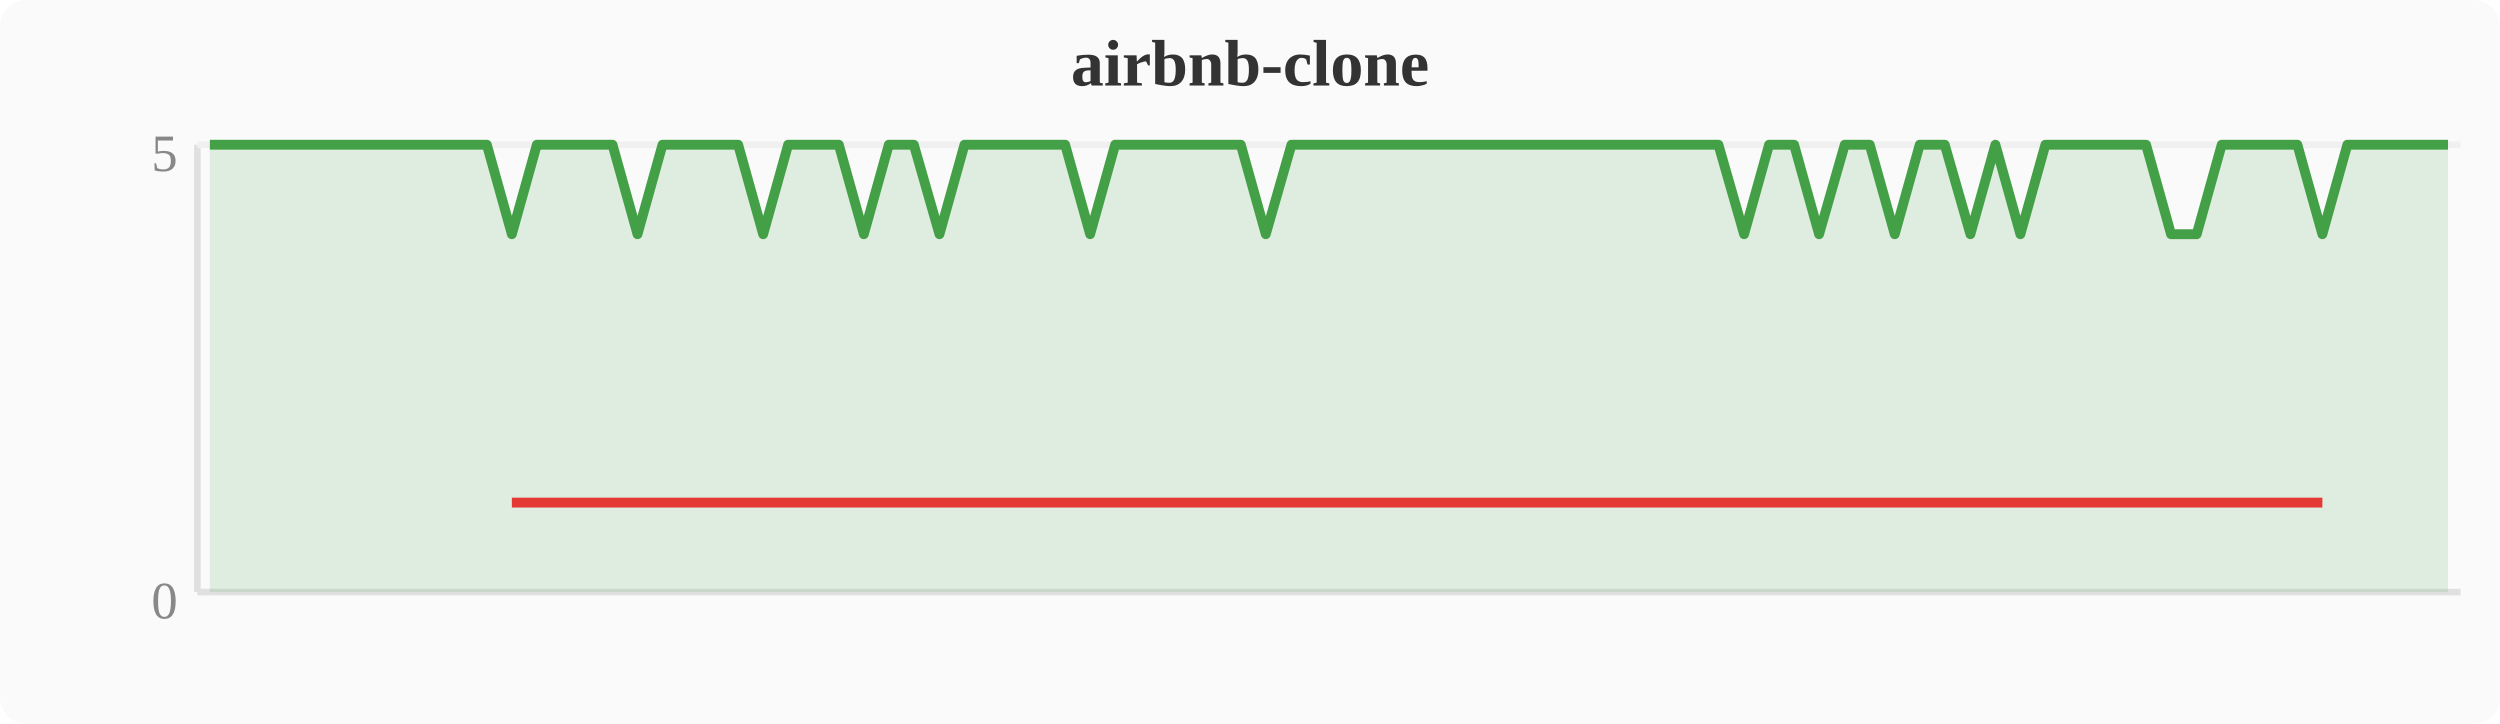
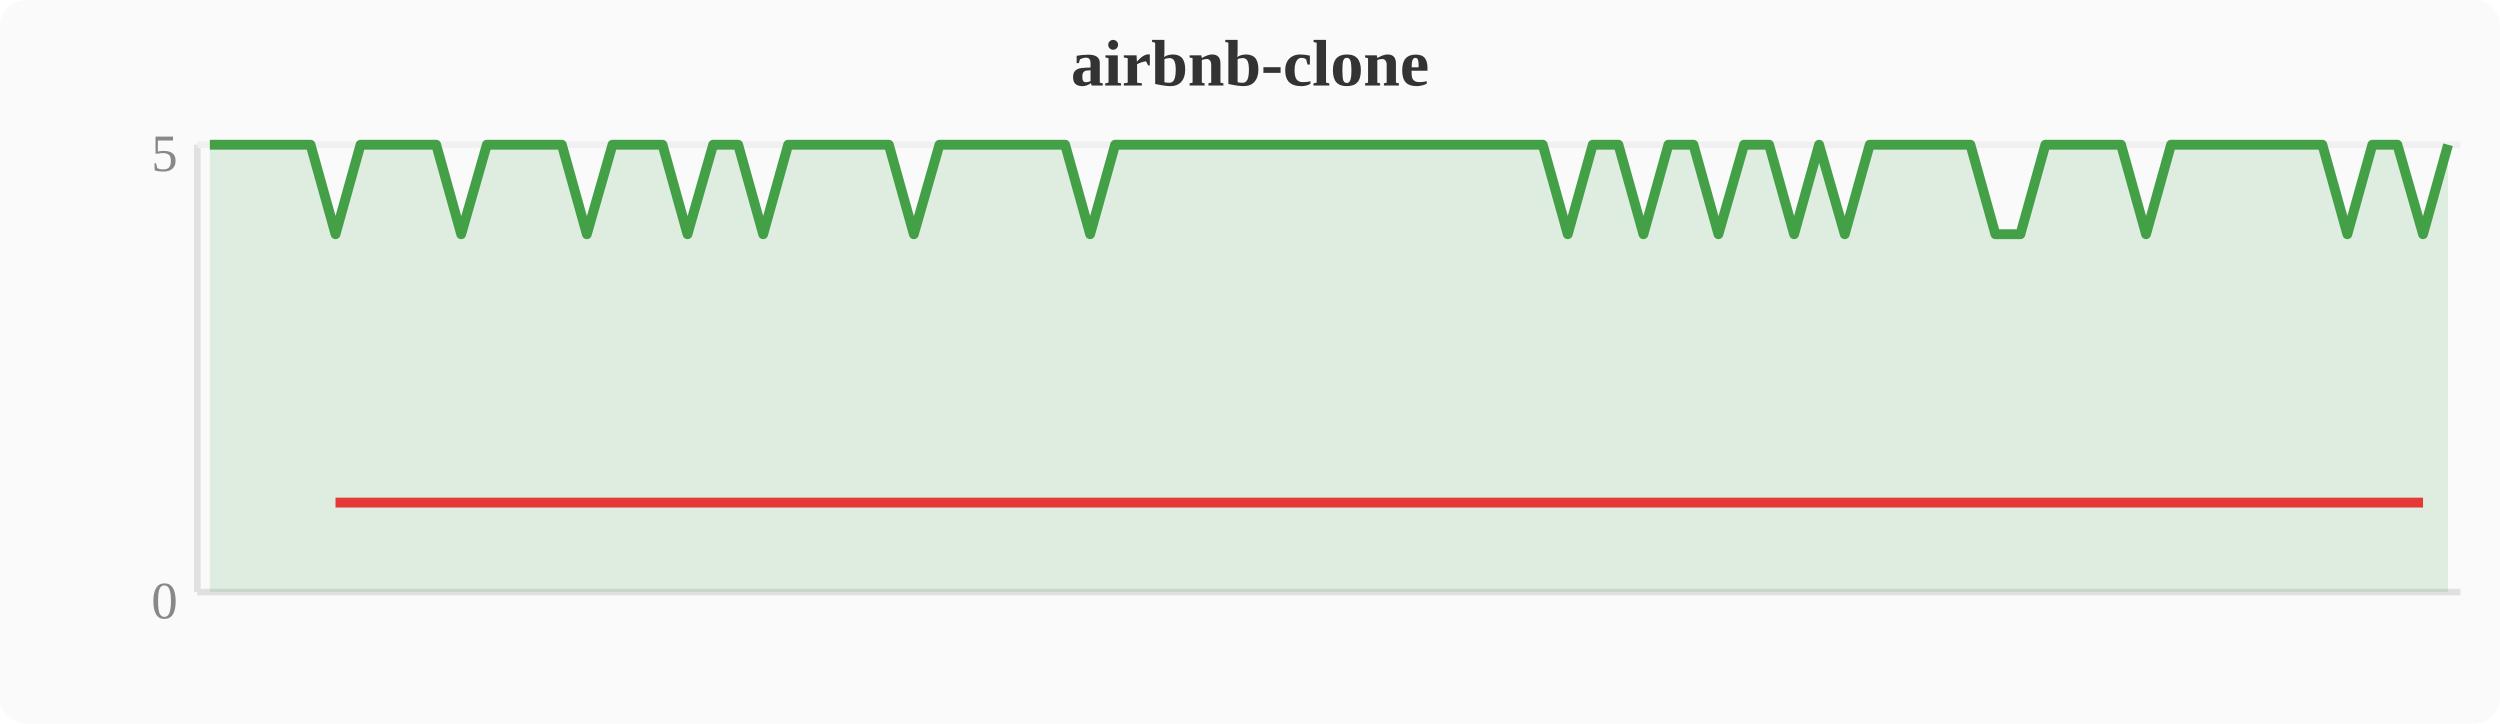
<svg xmlns="http://www.w3.org/2000/svg" width="380" height="110" viewBox="0 0 380 110">
  <rect width="380" height="110" fill="#fafafa" rx="4" />
  <text x="190" y="13" text-anchor="middle" font-size="10" font-weight="bold" fill="#333">airbnb-clone</text>
  <line x1="30" y1="22" x2="30" y2="90" stroke="#e0e0e0" stroke-width="1" />
  <line x1="30" y1="90" x2="374" y2="90" stroke="#e0e0e0" stroke-width="1" />
  <line x1="30" y1="22" x2="374" y2="22" stroke="#f0f0f0" stroke-width="1" />
  <text x="27" y="94" text-anchor="end" font-size="8" fill="#888">0</text>
  <text x="27" y="26" text-anchor="end" font-size="8" fill="#888">5</text>
-   <polygon points="31.9,22.0 35.7,22.0 39.6,22.0 43.4,22.0 47.2,22.0 51.0,22.0 54.8,22.0 58.7,22.0 62.5,22.0 66.3,22.0 70.1,22.0 74.0,22.0 77.8,35.6 81.6,22.0 85.4,22.0 89.2,22.0 93.1,22.0 96.9,35.6 100.7,22.0 104.5,22.0 108.4,22.0 112.2,22.0 116.0,35.6 119.8,22.0 123.6,22.0 127.5,22.0 131.3,35.6 135.1,22.0 138.9,22.0 142.8,35.6 146.6,22.0 150.4,22.0 154.2,22.0 158.0,22.0 161.9,22.0 165.7,35.6 169.5,22.0 173.3,22.0 177.2,22.0 181.0,22.0 184.8,22.0 188.6,22.0 192.4,35.6 196.3,22.0 200.1,22.0 203.9,22.0 207.7,22.0 211.6,22.0 215.4,22.0 219.2,22.0 223.0,22.0 226.8,22.0 230.7,22.0 234.5,22.0 238.3,22.0 242.1,22.0 246.0,22.0 249.8,22.0 253.6,22.0 257.4,22.0 261.2,22.0 265.1,35.6 268.9,22.0 272.7,22.0 276.5,35.6 280.4,22.0 284.2,22.0 288.0,35.6 291.8,22.0 295.6,22.0 299.5,35.6 303.3,22.0 307.1,35.6 310.9,22.0 314.8,22.0 318.6,22.0 322.4,22.0 326.2,22.0 330.0,35.6 333.9,35.6 337.7,22.0 341.5,22.0 345.3,22.0 349.2,22.0 353.0,35.6 356.8,22.0 360.6,22.0 364.4,22.0 368.3,22.0 372.1,22.0 372.1,90 31.9,90" fill="#43a047" opacity="0.15" />
-   <polyline points="31.9,22.0 35.7,22.0 39.6,22.0 43.4,22.0 47.2,22.0 51.0,22.0 54.8,22.0 58.7,22.0 62.5,22.0 66.3,22.0 70.1,22.0 74.0,22.0 77.8,35.6 81.6,22.0 85.4,22.0 89.2,22.0 93.1,22.0 96.9,35.6 100.7,22.0 104.5,22.0 108.4,22.0 112.2,22.0 116.0,35.6 119.8,22.0 123.6,22.0 127.5,22.0 131.3,35.6 135.1,22.0 138.9,22.0 142.8,35.6 146.6,22.0 150.4,22.0 154.2,22.0 158.0,22.0 161.9,22.0 165.7,35.6 169.5,22.0 173.3,22.0 177.2,22.0 181.0,22.0 184.8,22.0 188.6,22.0 192.4,35.6 196.3,22.0 200.1,22.0 203.9,22.0 207.7,22.0 211.6,22.0 215.4,22.0 219.2,22.0 223.0,22.0 226.8,22.0 230.7,22.0 234.5,22.0 238.3,22.0 242.1,22.0 246.0,22.0 249.8,22.0 253.6,22.0 257.4,22.0 261.2,22.0 265.1,35.6 268.9,22.0 272.7,22.0 276.5,35.6 280.4,22.0 284.2,22.0 288.0,35.6 291.8,22.0 295.6,22.0 299.5,35.6 303.3,22.0 307.1,35.6 310.9,22.0 314.8,22.0 318.6,22.0 322.4,22.0 326.2,22.0 330.0,35.6 333.9,35.6 337.7,22.0 341.5,22.0 345.3,22.0 349.2,22.0 353.0,35.6 356.8,22.0 360.6,22.0 364.4,22.0 368.3,22.0 372.1,22.0" fill="none" stroke="#43a047" stroke-width="1.5" stroke-linejoin="round" />
-   <polyline points="77.8,76.4 96.9,76.4 116.0,76.4 131.3,76.4 142.8,76.4 165.7,76.4 192.4,76.4 265.1,76.4 276.5,76.4 288.0,76.4 299.5,76.4 307.1,76.4 330.0,76.4 333.9,76.4 353.0,76.4" fill="none" stroke="#e53935" stroke-width="1.5" stroke-linejoin="round" />
+   <polygon points="31.9,22.0 35.7,22.0 39.6,22.0 43.4,22.0 47.2,22.0 51.0,35.6 54.8,22.0 58.7,22.0 62.5,22.0 66.3,22.0 70.1,35.6 74.0,22.0 77.8,22.0 81.6,22.0 85.4,22.0 89.2,35.6 93.1,22.0 96.9,22.0 100.7,22.0 104.5,35.6 108.4,22.0 112.2,22.0 116.0,35.6 119.8,22.0 123.6,22.0 127.5,22.0 131.3,22.0 135.1,22.0 138.9,35.6 142.8,22.0 146.6,22.0 150.4,22.0 154.2,22.0 158.0,22.0 161.9,22.0 165.7,35.6 169.5,22.0 173.3,22.0 177.2,22.0 181.0,22.0 184.8,22.0 188.6,22.0 192.4,22.0 196.3,22.0 200.1,22.0 203.9,22.0 207.7,22.0 211.6,22.0 215.4,22.0 219.2,22.0 223.0,22.0 226.8,22.0 230.7,22.0 234.5,22.0 238.3,35.6 242.1,22.0 246.0,22.0 249.8,35.6 253.6,22.0 257.4,22.0 261.2,35.6 265.1,22.0 268.9,22.0 272.7,35.6 276.5,22.0 280.4,35.6 284.2,22.0 288.0,22.0 291.8,22.0 295.6,22.0 299.5,22.0 303.3,35.6 307.1,35.6 310.9,22.0 314.8,22.0 318.6,22.0 322.4,22.0 326.2,35.6 330.0,22.0 333.9,22.0 337.7,22.0 341.5,22.0 345.3,22.0 349.2,22.0 353.0,22.0 356.8,35.6 360.6,22.0 364.4,22.0 368.3,35.6 372.1,22.0 372.1,90 31.9,90" fill="#43a047" opacity="0.15" />
+   <polyline points="31.9,22.0 35.7,22.0 39.6,22.0 43.4,22.0 47.2,22.0 51.0,35.6 54.8,22.0 58.7,22.0 62.5,22.0 66.3,22.0 70.1,35.6 74.0,22.0 77.8,22.0 81.6,22.0 85.4,22.0 89.2,35.6 93.1,22.0 96.9,22.0 100.7,22.0 104.5,35.6 108.4,22.0 112.2,22.0 116.0,35.6 119.8,22.0 123.6,22.0 127.5,22.0 131.3,22.0 135.1,22.0 138.9,35.6 142.8,22.0 146.6,22.0 150.4,22.0 154.2,22.0 158.0,22.0 161.9,22.0 165.7,35.6 169.5,22.0 173.3,22.0 177.2,22.0 181.0,22.0 184.8,22.0 188.6,22.0 192.4,22.0 196.3,22.0 200.1,22.0 203.9,22.0 207.7,22.0 211.6,22.0 215.4,22.0 219.2,22.0 223.0,22.0 226.8,22.0 230.7,22.0 234.5,22.0 238.3,35.6 242.1,22.0 246.0,22.0 249.8,35.6 253.6,22.0 257.4,22.0 261.2,35.6 265.1,22.0 268.9,22.0 272.7,35.6 276.5,22.0 280.4,35.6 284.2,22.0 288.0,22.0 291.8,22.0 295.6,22.0 299.5,22.0 303.3,35.6 307.1,35.6 310.9,22.0 314.8,22.0 318.6,22.0 322.4,22.0 326.2,35.6 330.0,22.0 333.9,22.0 337.7,22.0 341.5,22.0 345.3,22.0 349.2,22.0 353.0,22.0 356.8,35.6 360.6,22.0 364.4,22.0 368.3,35.6 372.1,22.0" fill="none" stroke="#43a047" stroke-width="1.5" stroke-linejoin="round" />
+   <polyline points="51.0,76.4 70.1,76.4 89.2,76.4 104.5,76.4 116.0,76.4 138.9,76.4 165.7,76.4 238.3,76.4 249.8,76.4 261.2,76.4 272.7,76.4 280.4,76.4 303.3,76.4 307.1,76.4 326.2,76.4 356.8,76.4 368.3,76.4" fill="none" stroke="#e53935" stroke-width="1.5" stroke-linejoin="round" />
</svg>
